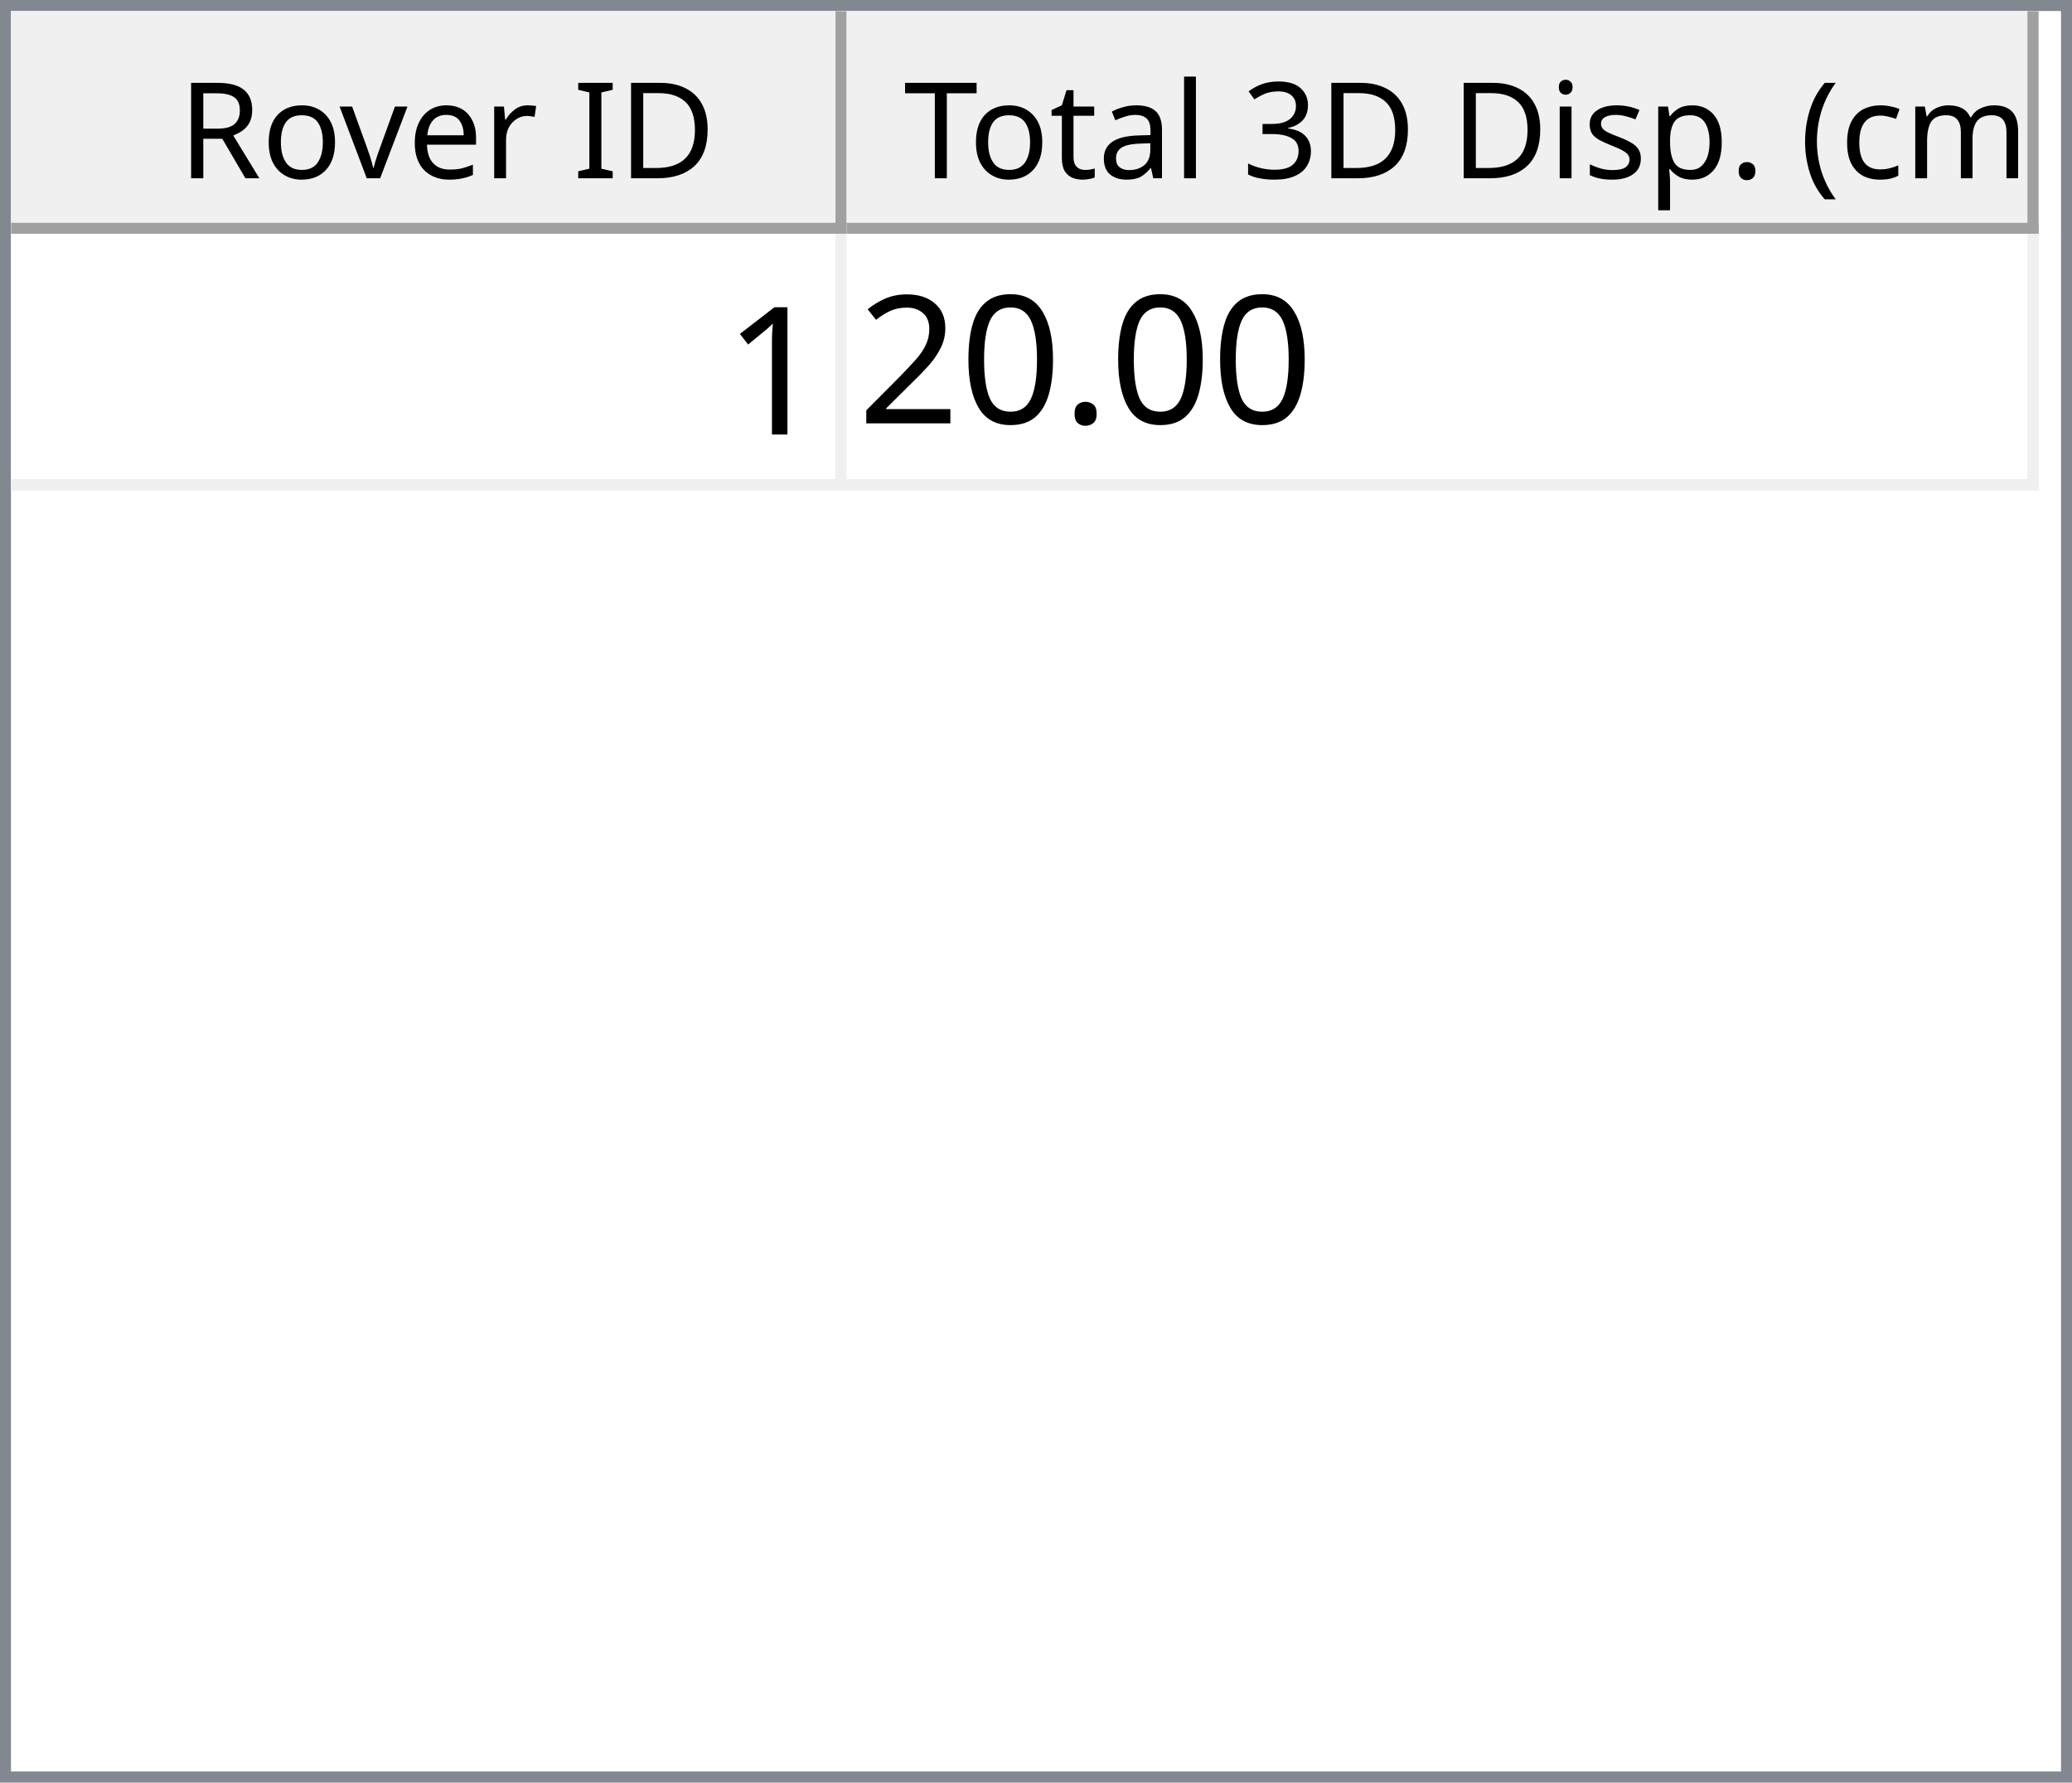
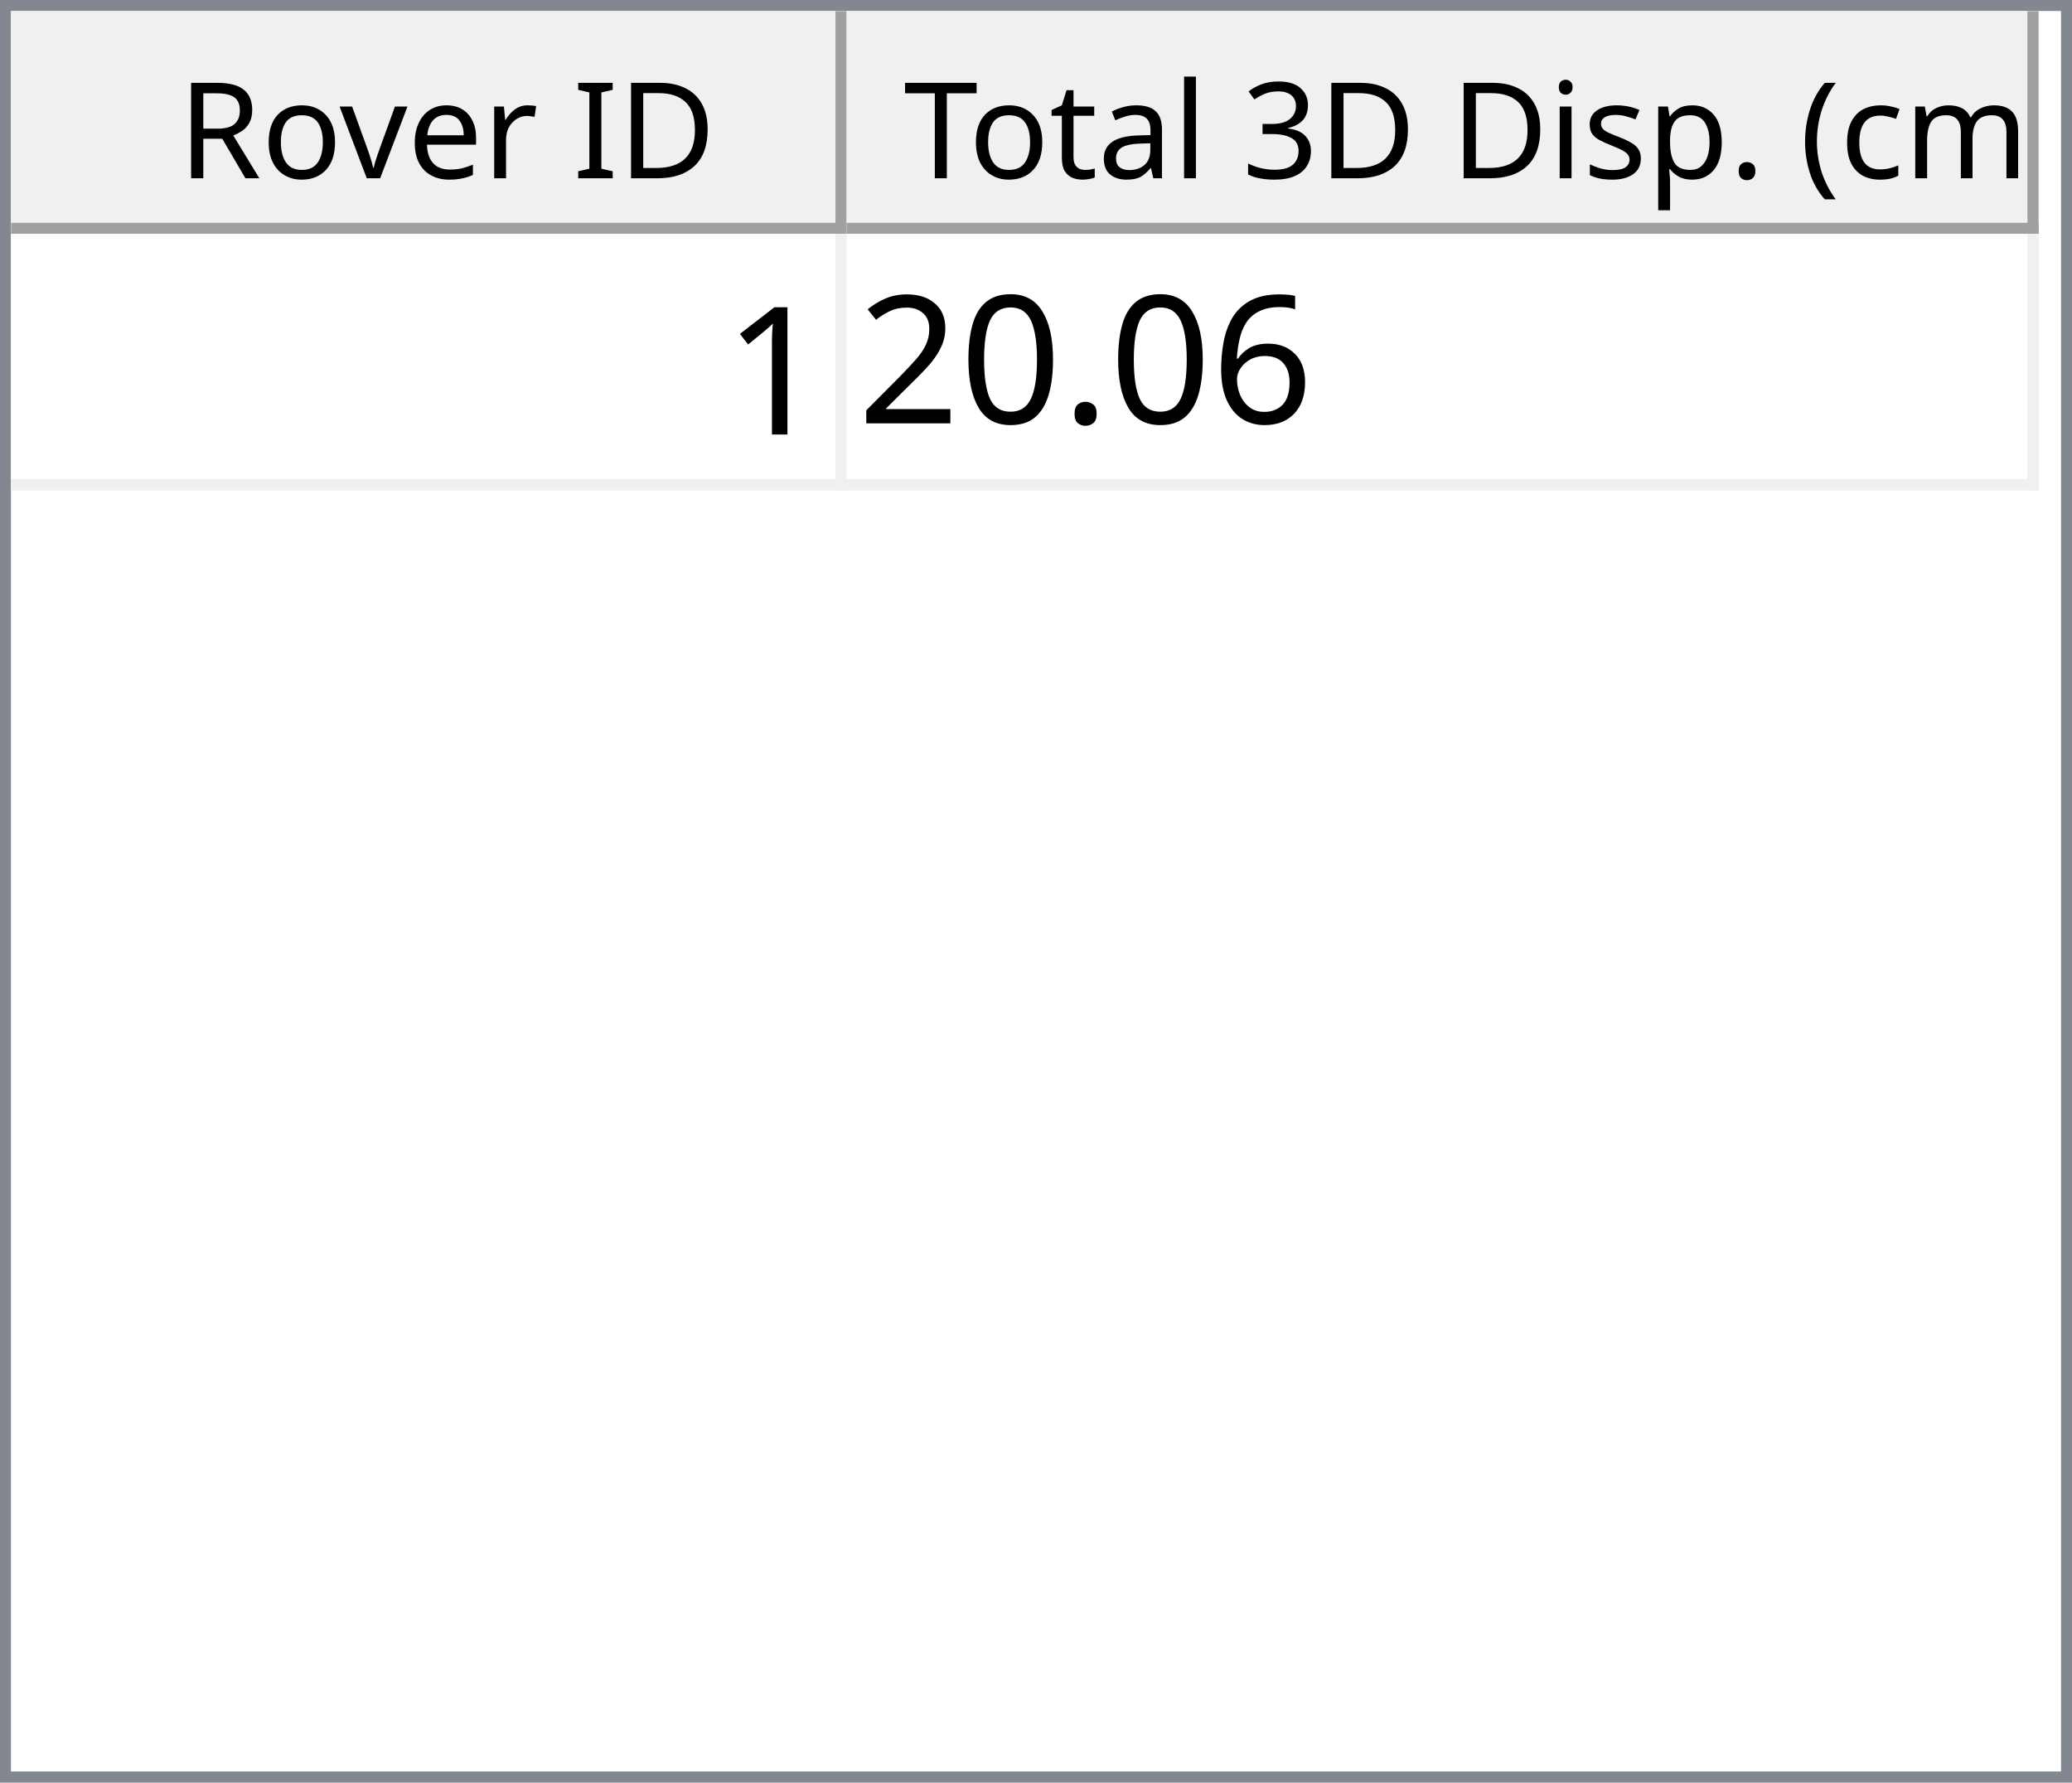
<svg xmlns="http://www.w3.org/2000/svg" style="fill-opacity:1; color-rendering:auto; color-interpolation:auto; text-rendering:auto; stroke:black; stroke-linecap:square; stroke-miterlimit:10; shape-rendering:auto; stroke-opacity:1; fill:black; stroke-dasharray:none; font-weight:normal; stroke-width:1; font-family:'Dialog'; font-style:normal; stroke-linejoin:miter; font-size:12px; stroke-dashoffset:0; image-rendering:auto;" width="186" height="160">
  <defs id="genericDefs" />
  <g>
    <defs id="defs1">
      <clipPath clipPathUnits="userSpaceOnUse" id="clipPath1">
        <path d="M0 0 L186 0 L186 160 L0 160 L0 0 Z" />
      </clipPath>
      <clipPath clipPathUnits="userSpaceOnUse" id="clipPath2">
        <path d="M0 0 L0 160 L186 160 L186 0 Z" />
      </clipPath>
      <clipPath clipPathUnits="userSpaceOnUse" id="clipPath3">
        <path d="M0 0 L0 20 L184 20 L184 0 Z" />
      </clipPath>
      <clipPath clipPathUnits="userSpaceOnUse" id="clipPath4">
        <path d="M0 0 L0 20 L75 20 L75 0 Z" />
      </clipPath>
      <clipPath clipPathUnits="userSpaceOnUse" id="clipPath5">
        <path d="M1 1 L1 19 L74 19 L74 1 Z" />
      </clipPath>
      <clipPath clipPathUnits="userSpaceOnUse" id="clipPath6">
        <path d="M0 0 L0 18 L73 18 L73 0 Z" />
      </clipPath>
      <clipPath clipPathUnits="userSpaceOnUse" id="clipPath7">
        <path d="M-0.5 -0.5 L-0.5 19.5 L74.5 19.5 L74.5 -0.5 Z" />
      </clipPath>
      <clipPath clipPathUnits="userSpaceOnUse" id="clipPath8">
        <path d="M0 0 L0 20 L107 20 L107 0 Z" />
      </clipPath>
      <clipPath clipPathUnits="userSpaceOnUse" id="clipPath9">
        <path d="M1 1 L1 19 L106 19 L106 1 Z" />
      </clipPath>
      <clipPath clipPathUnits="userSpaceOnUse" id="clipPath10">
        <path d="M0 0 L0 18 L105 18 L105 0 Z" />
      </clipPath>
      <clipPath clipPathUnits="userSpaceOnUse" id="clipPath11">
        <path d="M-0.5 -0.5 L-0.5 19.5 L106.5 19.5 L106.5 -0.5 Z" />
      </clipPath>
      <clipPath clipPathUnits="userSpaceOnUse" id="clipPath12">
        <path d="M0 0 L0 138 L184 138 L184 0 Z" />
      </clipPath>
      <clipPath clipPathUnits="userSpaceOnUse" id="clipPath13">
        <path d="M0 0 L0 23 L182 23 L182 0 Z" />
      </clipPath>
      <clipPath clipPathUnits="userSpaceOnUse" id="clipPath14">
        <path d="M-0.5 -0.5 L-0.5 22.5 L181.5 22.5 L181.5 -0.5 Z" />
      </clipPath>
      <clipPath clipPathUnits="userSpaceOnUse" id="clipPath15">
        <path d="M0 0 L0 22 L74 22 L74 0 Z" />
      </clipPath>
      <clipPath clipPathUnits="userSpaceOnUse" id="clipPath16">
        <path d="M0 0 L0 22 L106 22 L106 0 Z" />
      </clipPath>
      <font horiz-adv-x="64.551" id="font1">
        <font-face ascent="107.91" descent="25.098" units-per-em="100" style="font-style:normal; font-family:Segoe UI; font-weight:normal;" />
        <missing-glyph horiz-adv-x="64.551" d="M8.109 0 L8.109 68.266 L56.453 68.266 L56.453 0 L8.109 0 ZM15.328 7.234 L49.219 7.234 L49.219 61.031 L15.328 61.031 L15.328 7.234 Z" />
        <glyph unicode="D" horiz-adv-x="70.117" d="M9.188 0 L9.188 70.016 L28.516 70.016 Q65.531 70.016 65.531 35.891 Q65.531 19.672 55.25 9.836 Q44.969 0 27.734 0 L9.188 0 ZM17.391 62.594 L17.391 7.422 L27.828 7.422 Q41.609 7.422 49.273 14.797 Q56.938 22.172 56.938 35.688 Q56.938 62.594 28.328 62.594 L17.391 62.594 Z" />
        <glyph unicode="I" horiz-adv-x="26.611" d="M17.391 0 L9.188 0 L9.188 70.016 L17.391 70.016 L17.391 0 Z" />
        <glyph unicode=" " horiz-adv-x="27.393" d="" />
        <glyph unicode="r" horiz-adv-x="34.766" d="M34.188 41.891 Q32.078 43.5 28.125 43.5 Q23 43.5 19.555 38.672 Q16.109 33.844 16.109 25.484 L16.109 0 L8.109 0 L8.109 50 L16.109 50 L16.109 39.703 L16.312 39.703 Q18.016 44.969 21.531 47.922 Q25.047 50.875 29.391 50.875 Q32.516 50.875 34.188 50.203 L34.188 41.891 Z" />
        <glyph unicode="e" horiz-adv-x="52.295" d="M48.297 23 L12.984 23 Q13.188 14.656 17.484 10.109 Q21.781 5.562 29.297 5.562 Q37.75 5.562 44.828 11.141 L44.828 3.609 Q38.234 -1.172 27.391 -1.172 Q16.797 -1.172 10.742 5.641 Q4.688 12.453 4.688 24.812 Q4.688 36.469 11.305 43.82 Q17.922 51.172 27.734 51.172 Q37.547 51.172 42.922 44.828 Q48.297 38.484 48.297 27.203 L48.297 23 ZM40.094 29.781 Q40.047 36.719 36.75 40.578 Q33.453 44.438 27.594 44.438 Q21.922 44.438 17.969 40.383 Q14.016 36.328 13.094 29.781 L40.094 29.781 Z" />
        <glyph unicode="v" horiz-adv-x="47.9" d="M47.406 50 L27.484 0 L19.625 0 L0.688 50 L9.469 50 L22.172 13.672 Q23.578 9.672 23.922 6.688 L24.125 6.688 Q24.609 10.453 25.688 13.484 L38.969 50 L47.406 50 Z" />
        <glyph unicode="o" horiz-adv-x="58.594" d="M29 -1.172 Q17.922 -1.172 11.305 5.836 Q4.688 12.844 4.688 24.422 Q4.688 37.016 11.57 44.094 Q18.453 51.172 30.172 51.172 Q41.359 51.172 47.633 44.289 Q53.906 37.406 53.906 25.203 Q53.906 13.234 47.141 6.031 Q40.375 -1.172 29 -1.172 ZM29.594 44.438 Q21.875 44.438 17.383 39.188 Q12.891 33.938 12.891 24.703 Q12.891 15.828 17.43 10.695 Q21.969 5.562 29.594 5.562 Q37.359 5.562 41.531 10.594 Q45.703 15.625 45.703 24.906 Q45.703 34.281 41.531 39.359 Q37.359 44.438 29.594 44.438 Z" />
        <glyph unicode="R" horiz-adv-x="59.814" d="M59.375 0 L49.609 0 L37.891 19.625 Q36.281 22.359 34.766 24.289 Q33.25 26.219 31.664 27.438 Q30.078 28.656 28.25 29.219 Q26.422 29.781 24.125 29.781 L17.391 29.781 L17.391 0 L9.188 0 L9.188 70.016 L30.078 70.016 Q34.672 70.016 38.555 68.867 Q42.438 67.719 45.289 65.375 Q48.141 63.031 49.758 59.547 Q51.375 56.062 51.375 51.375 Q51.375 47.703 50.273 44.656 Q49.172 41.609 47.148 39.211 Q45.125 36.812 42.266 35.133 Q39.406 33.453 35.844 32.516 L35.844 32.328 Q37.594 31.547 38.891 30.547 Q40.188 29.547 41.359 28.18 Q42.531 26.812 43.68 25.078 Q44.828 23.344 46.234 21.047 L59.375 0 ZM17.391 62.594 L17.391 37.203 L28.516 37.203 Q31.594 37.203 34.203 38.133 Q36.812 39.062 38.719 40.797 Q40.625 42.531 41.703 45.047 Q42.781 47.562 42.781 50.688 Q42.781 56.297 39.141 59.445 Q35.5 62.594 28.609 62.594 L17.391 62.594 Z" />
        <glyph unicode=")" horiz-adv-x="30.176" d="M8.297 -15.922 L1.172 -15.922 Q16.406 2.344 16.406 26.812 Q16.406 51.469 1.078 70.016 L8.297 70.016 Q23.531 52.156 23.531 26.703 Q23.531 1.375 8.297 -15.922 Z" />
        <glyph unicode="m" horiz-adv-x="86.133" d="M79.109 0 L71.094 0 L71.094 28.719 Q71.094 37.016 68.531 40.727 Q65.969 44.438 59.906 44.438 Q54.781 44.438 51.195 39.75 Q47.609 35.062 47.609 28.516 L47.609 0 L39.594 0 L39.594 29.688 Q39.594 44.438 28.219 44.438 Q22.953 44.438 19.531 40.016 Q16.109 35.594 16.109 28.516 L16.109 0 L8.109 0 L8.109 50 L16.109 50 L16.109 42.094 L16.312 42.094 Q21.625 51.172 31.844 51.172 Q36.969 51.172 40.773 48.312 Q44.578 45.453 46 40.828 Q51.562 51.172 62.594 51.172 Q79.109 51.172 79.109 30.812 L79.109 0 Z" />
        <glyph unicode="c" horiz-adv-x="46.191" d="M42.188 2.297 Q36.422 -1.172 28.516 -1.172 Q17.828 -1.172 11.258 5.789 Q4.688 12.75 4.688 23.828 Q4.688 36.188 11.766 43.68 Q18.844 51.172 30.672 51.172 Q37.25 51.172 42.281 48.734 L42.281 40.531 Q36.719 44.438 30.375 44.438 Q22.703 44.438 17.797 38.945 Q12.891 33.453 12.891 24.516 Q12.891 15.719 17.508 10.641 Q22.125 5.562 29.891 5.562 Q36.422 5.562 42.188 9.906 L42.188 2.297 Z" />
        <glyph unicode="(" horiz-adv-x="30.176" d="M29.109 -15.922 L21.969 -15.922 Q6.844 1.375 6.844 26.703 Q6.844 52.156 21.969 70.016 L29.203 70.016 Q13.875 51.469 13.875 26.812 Q13.875 2.344 29.109 -15.922 Z" />
        <glyph unicode="." horiz-adv-x="21.68" d="M10.891 -1.078 Q8.641 -1.078 7.055 0.539 Q5.469 2.156 5.469 4.391 Q5.469 6.641 7.055 8.273 Q8.641 9.906 10.891 9.906 Q13.188 9.906 14.797 8.273 Q16.406 6.641 16.406 4.391 Q16.406 2.156 14.797 0.539 Q13.188 -1.078 10.891 -1.078 Z" />
        <glyph unicode="p" horiz-adv-x="58.789" d="M16.312 7.234 L16.109 7.234 L16.109 -23 L8.109 -23 L8.109 50 L16.109 50 L16.109 41.219 L16.312 41.219 Q22.219 51.172 33.594 51.172 Q43.266 51.172 48.688 44.461 Q54.109 37.75 54.109 26.469 Q54.109 13.922 48 6.375 Q41.891 -1.172 31.297 -1.172 Q21.578 -1.172 16.312 7.234 ZM16.109 27.391 L16.109 20.406 Q16.109 14.203 20.141 9.883 Q24.172 5.562 30.375 5.562 Q37.641 5.562 41.773 11.133 Q45.906 16.703 45.906 26.609 Q45.906 34.969 42.047 39.703 Q38.188 44.438 31.594 44.438 Q24.609 44.438 20.359 39.578 Q16.109 34.719 16.109 27.391 Z" />
        <glyph unicode="s" horiz-adv-x="42.432" d="M5.078 1.812 L5.078 10.406 Q11.625 5.562 19.484 5.562 Q30.031 5.562 30.031 12.594 Q30.031 14.594 29.125 15.992 Q28.219 17.391 26.68 18.461 Q25.141 19.531 23.07 20.383 Q21 21.234 18.609 22.172 Q15.281 23.484 12.766 24.828 Q10.25 26.172 8.57 27.859 Q6.891 29.547 6.031 31.695 Q5.172 33.844 5.172 36.719 Q5.172 40.234 6.789 42.945 Q8.406 45.656 11.086 47.484 Q13.766 49.312 17.211 50.242 Q20.656 51.172 24.312 51.172 Q30.812 51.172 35.938 48.922 L35.938 40.828 Q30.422 44.438 23.25 44.438 Q21 44.438 19.195 43.922 Q17.391 43.406 16.094 42.477 Q14.797 41.547 14.086 40.258 Q13.375 38.969 13.375 37.406 Q13.375 35.453 14.086 34.133 Q14.797 32.812 16.164 31.789 Q17.531 30.766 19.484 29.938 Q21.438 29.109 23.922 28.125 Q27.25 26.859 29.883 25.516 Q32.516 24.172 34.375 22.484 Q36.234 20.797 37.234 18.602 Q38.234 16.406 38.234 13.375 Q38.234 9.672 36.602 6.938 Q34.969 4.203 32.234 2.398 Q29.5 0.594 25.93 -0.289 Q22.359 -1.172 18.453 -1.172 Q10.75 -1.172 5.078 1.812 Z" />
        <glyph unicode="i" horiz-adv-x="24.219" d="M12.203 62.703 Q10.062 62.703 8.547 64.164 Q7.031 65.625 7.031 67.875 Q7.031 70.125 8.547 71.609 Q10.062 73.094 12.203 73.094 Q14.406 73.094 15.945 71.609 Q17.484 70.125 17.484 67.875 Q17.484 65.719 15.945 64.211 Q14.406 62.703 12.203 62.703 ZM16.109 0 L8.109 0 L8.109 50 L16.109 50 L16.109 0 Z" />
        <glyph unicode="3" horiz-adv-x="53.906" d="M46.531 19.828 Q46.531 15.094 44.75 11.211 Q42.969 7.328 39.719 4.57 Q36.469 1.812 31.93 0.297 Q27.391 -1.219 21.922 -1.219 Q11.922 -1.219 6 2.594 L6 11.188 Q13.094 5.609 22.219 5.609 Q25.875 5.609 28.828 6.539 Q31.781 7.469 33.906 9.227 Q36.031 10.984 37.18 13.477 Q38.328 15.969 38.328 19.094 Q38.328 32.812 18.797 32.812 L12.984 32.812 L12.984 39.594 L18.5 39.594 Q35.797 39.594 35.797 52.484 Q35.797 64.406 22.609 64.406 Q15.188 64.406 8.688 59.422 L8.688 67.188 Q15.375 71.188 24.609 71.188 Q29 71.188 32.57 69.969 Q36.141 68.75 38.68 66.555 Q41.219 64.359 42.609 61.281 Q44 58.203 44 54.5 Q44 40.672 30.031 36.719 L30.031 36.531 Q33.594 36.141 36.625 34.797 Q39.656 33.453 41.852 31.305 Q44.047 29.156 45.289 26.25 Q46.531 23.344 46.531 19.828 Z" />
        <glyph unicode="l" horiz-adv-x="24.219" d="M16.109 0 L8.109 0 L8.109 74.031 L16.109 74.031 L16.109 0 Z" />
        <glyph unicode="a" horiz-adv-x="50.879" d="M43.891 0 L35.891 0 L35.891 7.812 L35.688 7.812 Q30.469 -1.172 20.312 -1.172 Q12.844 -1.172 8.617 2.781 Q4.391 6.734 4.391 13.281 Q4.391 27.297 20.906 29.594 L35.891 31.688 Q35.891 44.438 25.594 44.438 Q16.547 44.438 9.281 38.281 L9.281 46.484 Q16.656 51.172 26.266 51.172 Q43.891 51.172 43.891 32.516 L43.891 0 ZM35.891 25.297 L23.828 23.641 Q18.266 22.859 15.43 20.875 Q12.594 18.891 12.594 13.875 Q12.594 10.203 15.211 7.883 Q17.828 5.562 22.172 5.562 Q28.125 5.562 32.008 9.742 Q35.891 13.922 35.891 20.312 L35.891 25.297 Z" />
        <glyph unicode="t" horiz-adv-x="33.887" d="M31.297 0.484 Q28.469 -1.078 23.828 -1.078 Q10.688 -1.078 10.688 13.578 L10.688 43.172 L2.094 43.172 L2.094 50 L10.688 50 L10.688 62.203 L18.703 64.797 L18.703 50 L31.297 50 L31.297 43.172 L18.703 43.172 L18.703 14.984 Q18.703 9.969 20.414 7.82 Q22.125 5.672 26.078 5.672 Q29.109 5.672 31.297 7.328 L31.297 0.484 Z" />
        <glyph unicode="T" horiz-adv-x="52.393" d="M50.594 62.594 L30.375 62.594 L30.375 0 L22.172 0 L22.172 62.594 L2 62.594 L2 70.016 L50.594 70.016 L50.594 62.594 Z" />
      </font>
      <font horiz-adv-x="75.0" id="font2">
        <font-face ascent="100.537" descent="21.973" units-per-em="100" style="font-style:normal; font-family:sans-serif; font-weight:normal;" />
        <missing-glyph horiz-adv-x="75.0" d="M12.5 0 L12.5 62.5 L62.5 62.5 L62.5 0 L12.5 0 ZM14.062 1.562 L60.938 1.562 L60.938 60.938 L14.062 60.938 L14.062 1.562 Z" />
        <glyph unicode="1" horiz-adv-x="55.615" d="M37.25 0 L28.469 0 L28.469 56 Q25.297 52.984 20.141 49.953 Q14.984 46.922 10.891 45.406 L10.891 53.906 Q18.266 57.375 23.781 62.305 Q29.297 67.234 31.594 71.875 L37.25 71.875 L37.25 0 Z" />
+         <glyph unicode="6" horiz-adv-x="55.615" d="M49.75 54.047 L41.016 53.375 Q39.844 58.547 37.703 60.891 Q34.125 64.656 28.906 64.656 Q24.703 64.656 21.531 62.312 Q17.391 59.281 14.992 53.469 Q12.594 47.656 12.5 36.922 Q15.672 41.75 20.266 44.094 Q24.859 46.438 29.891 46.438 Q38.672 46.438 44.852 39.969 Q51.031 33.5 51.031 23.25 Q51.031 16.5 48.125 10.719 Q45.219 4.938 40.141 1.859 Q35.062 -1.219 28.609 -1.219 Q17.625 -1.219 10.695 6.859 Q3.766 14.938 3.766 33.5 Q3.766 54.25 11.422 63.672 Q18.109 71.875 29.438 71.875 Q37.891 71.875 43.289 67.141 Q48.688 62.406 49.75 54.047 ZM13.875 23.188 Q13.875 18.656 15.797 14.508 Q17.719 10.359 21.188 8.18 Q24.656 6 28.469 6 Q34.031 6 38.039 10.492 Q42.047 14.984 42.047 22.703 Q42.047 30.125 38.086 34.398 Q34.125 38.672 28.125 38.672 Q22.172 38.672 18.023 34.398 Q13.875 30.125 13.875 23.188 Z" />
        <glyph unicode="." horiz-adv-x="27.783" d="M9.078 0 L9.078 10.016 L19.094 10.016 L19.094 0 L9.078 0 Z" />
        <glyph unicode="0" horiz-adv-x="55.615" d="M4.156 35.297 Q4.156 48 6.766 55.742 Q9.375 63.484 14.523 67.68 Q19.672 71.875 27.484 71.875 Q33.25 71.875 37.594 69.555 Q41.938 67.234 44.773 62.867 Q47.609 58.5 49.219 52.227 Q50.828 45.953 50.828 35.297 Q50.828 22.703 48.242 14.969 Q45.656 7.234 40.508 3.008 Q35.359 -1.219 27.484 -1.219 Q17.141 -1.219 11.234 6.203 Q4.156 15.141 4.156 35.297 ZM13.188 35.297 Q13.188 17.672 17.312 11.836 Q21.438 6 27.484 6 Q33.547 6 37.672 11.859 Q41.797 17.719 41.797 35.297 Q41.797 52.984 37.672 58.789 Q33.547 64.594 27.391 64.594 Q21.344 64.594 17.719 59.469 Q13.188 52.938 13.188 35.297 Z" />
        <glyph unicode="2" horiz-adv-x="55.615" d="M50.344 8.453 L50.344 0 L3.031 0 Q2.938 3.172 4.047 6.109 Q5.859 10.938 9.836 15.625 Q13.812 20.312 21.344 26.469 Q33.016 36.031 37.117 41.625 Q41.219 47.219 41.219 52.203 Q41.219 57.422 37.477 61.008 Q33.734 64.594 27.734 64.594 Q21.391 64.594 17.578 60.789 Q13.766 56.984 13.719 50.25 L4.688 51.172 Q5.609 61.281 11.664 66.578 Q17.719 71.875 27.938 71.875 Q38.234 71.875 44.242 66.164 Q50.25 60.453 50.25 52 Q50.25 47.703 48.492 43.555 Q46.734 39.406 42.656 34.812 Q38.578 30.219 29.109 22.219 Q21.188 15.578 18.945 13.211 Q16.703 10.844 15.234 8.453 L50.344 8.453 Z" />
      </font>
    </defs>
    <g style="fill:white; stroke:white;">
      <rect x="0" y="0" width="186" style="clip-path:url(#clipPath1); stroke:none;" height="160" />
    </g>
    <g style="fill:white; text-rendering:optimizeSpeed; color-rendering:optimizeSpeed; image-rendering:optimizeSpeed; shape-rendering:crispEdges; stroke:white; color-interpolation:sRGB;">
      <rect x="0" width="186" height="160" y="0" style="stroke:none;" />
      <path style="stroke:none;" d="M0 160 L186 160 L186 0 L0 0 Z" />
    </g>
    <g style="fill:rgb(240,240,240); font-family:'Segoe UI'; stroke:rgb(240,240,240);">
      <rect x="0" y="0" width="186" style="clip-path:url(#clipPath2); stroke:none;" height="160" />
    </g>
    <g style="fill:rgb(130,135,144); font-family:'Segoe UI'; stroke:rgb(130,135,144);">
      <path d="M0 0 L186 0 L186 160 L0 160 L0 0 ZM1 1 L185 1 L185 159 L1 159 L1 1 Z" style="fill-rule:evenodd; clip-path:url(#clipPath2); stroke:none;" />
    </g>
    <g style="fill:white; font-family:'Segoe UI'; stroke:white;" transform="translate(1,1)">
      <rect x="0" y="0" width="184" style="clip-path:url(#clipPath3); stroke:none;" height="20" />
    </g>
    <g style="fill:rgb(240,240,240); font-family:'Segoe UI'; stroke:rgb(240,240,240);" transform="translate(1,1)">
      <rect x="0" y="0" width="75" style="clip-path:url(#clipPath4); stroke:none;" height="20" />
    </g>
    <g style="font-family:'Segoe UI';" transform="translate(2,2)">
      <text x="14" xml:space="preserve" y="14" style="clip-path:url(#clipPath6); stroke:none;">Rover ID</text>
    </g>
    <g style="fill:rgb(160,160,160); font-family:'Segoe UI'; stroke:rgb(160,160,160); stroke-linejoin:bevel;" transform="translate(1.5,1.5)">
      <line x1="74" x2="74" y1="0" style="fill:none; clip-path:url(#clipPath7);" y2="19" />
    </g>
    <g style="fill:rgb(160,160,160); font-family:'Segoe UI'; stroke:rgb(160,160,160); stroke-linejoin:bevel;" transform="matrix(1,0,0,1,1,1) translate(0.5,0.5)">
      <line x1="0" x2="74" y1="19" style="fill:none; clip-path:url(#clipPath7);" y2="19" />
    </g>
    <g style="fill:rgb(240,240,240); font-family:'Segoe UI'; stroke:rgb(240,240,240);" transform="translate(76,1)">
      <rect x="0" y="0" width="107" style="clip-path:url(#clipPath8); stroke:none;" height="20" />
    </g>
    <g style="font-family:'Segoe UI';" transform="translate(77,2)">
      <text x="1" xml:space="preserve" y="14" style="clip-path:url(#clipPath10); stroke:none;"> Total 3D Disp. (cm)</text>
    </g>
    <g style="fill:rgb(160,160,160); font-family:'Segoe UI'; stroke:rgb(160,160,160); stroke-linejoin:bevel;" transform="translate(76.5,1.5)">
      <line x1="106" x2="106" y1="0" style="fill:none; clip-path:url(#clipPath11);" y2="19" />
    </g>
    <g style="fill:rgb(160,160,160); font-family:'Segoe UI'; stroke:rgb(160,160,160); stroke-linejoin:bevel;" transform="matrix(1,0,0,1,76,1) translate(0.5,0.5)">
      <line x1="0" x2="106" y1="19" style="fill:none; clip-path:url(#clipPath11);" y2="19" />
    </g>
    <g style="fill:white; font-family:'Segoe UI'; stroke:white;" transform="translate(1,21)">
      <rect x="0" y="0" width="184" style="clip-path:url(#clipPath12); stroke:none;" height="138" />
    </g>
    <g style="fill:rgb(240,240,240); font-size:16px; font-family:sans-serif; stroke:rgb(240,240,240);" transform="translate(1,21)">
      <rect x="0" y="0" width="182" style="clip-path:url(#clipPath13); stroke:none;" height="23" />
      <line transform="translate(0.5,0.5)" x1="0" x2="181" y1="22" style="clip-path:url(#clipPath14); fill:none; stroke-linejoin:bevel;" y2="22" />
    </g>
    <g transform="matrix(1,0,0,1,1,21) translate(0.5,0.5)" style="fill:rgb(240,240,240); font-size:16px; font-family:sans-serif; stroke:rgb(240,240,240); stroke-linejoin:bevel;">
      <line x1="74" x2="74" y1="0" style="fill:none; clip-path:url(#clipPath14);" y2="22" />
    </g>
    <g transform="matrix(1,0,0,1,1,21) translate(0.5,0.5)" style="fill:rgb(240,240,240); font-size:16px; font-family:sans-serif; stroke:rgb(240,240,240); stroke-linejoin:bevel;">
      <line x1="181" x2="181" y1="0" style="fill:none; clip-path:url(#clipPath14);" y2="22" />
    </g>
    <g style="fill:white; font-size:16px; font-family:sans-serif; stroke:white;" transform="matrix(1,0,0,1,1,21)">
      <rect x="0" y="0" width="74" style="clip-path:url(#clipPath15); stroke:none;" height="22" />
      <text x="64" y="18" style="fill:black; clip-path:url(#clipPath15); stroke:none;" xml:space="preserve">1</text>
    </g>
    <g style="fill:white; font-size:16px; font-family:sans-serif; stroke:white;" transform="matrix(1,0,0,1,1,21) translate(75,0)">
      <rect x="0" y="0" width="106" style="clip-path:url(#clipPath16); stroke:none;" height="22" />
-       <text x="1" y="17" style="fill:black; clip-path:url(#clipPath16); stroke:none;" xml:space="preserve">20.00</text>
+       <text x="1" y="17" style="fill:black; clip-path:url(#clipPath16); stroke:none;" xml:space="preserve">20.06</text>
    </g>
  </g>
</svg>
